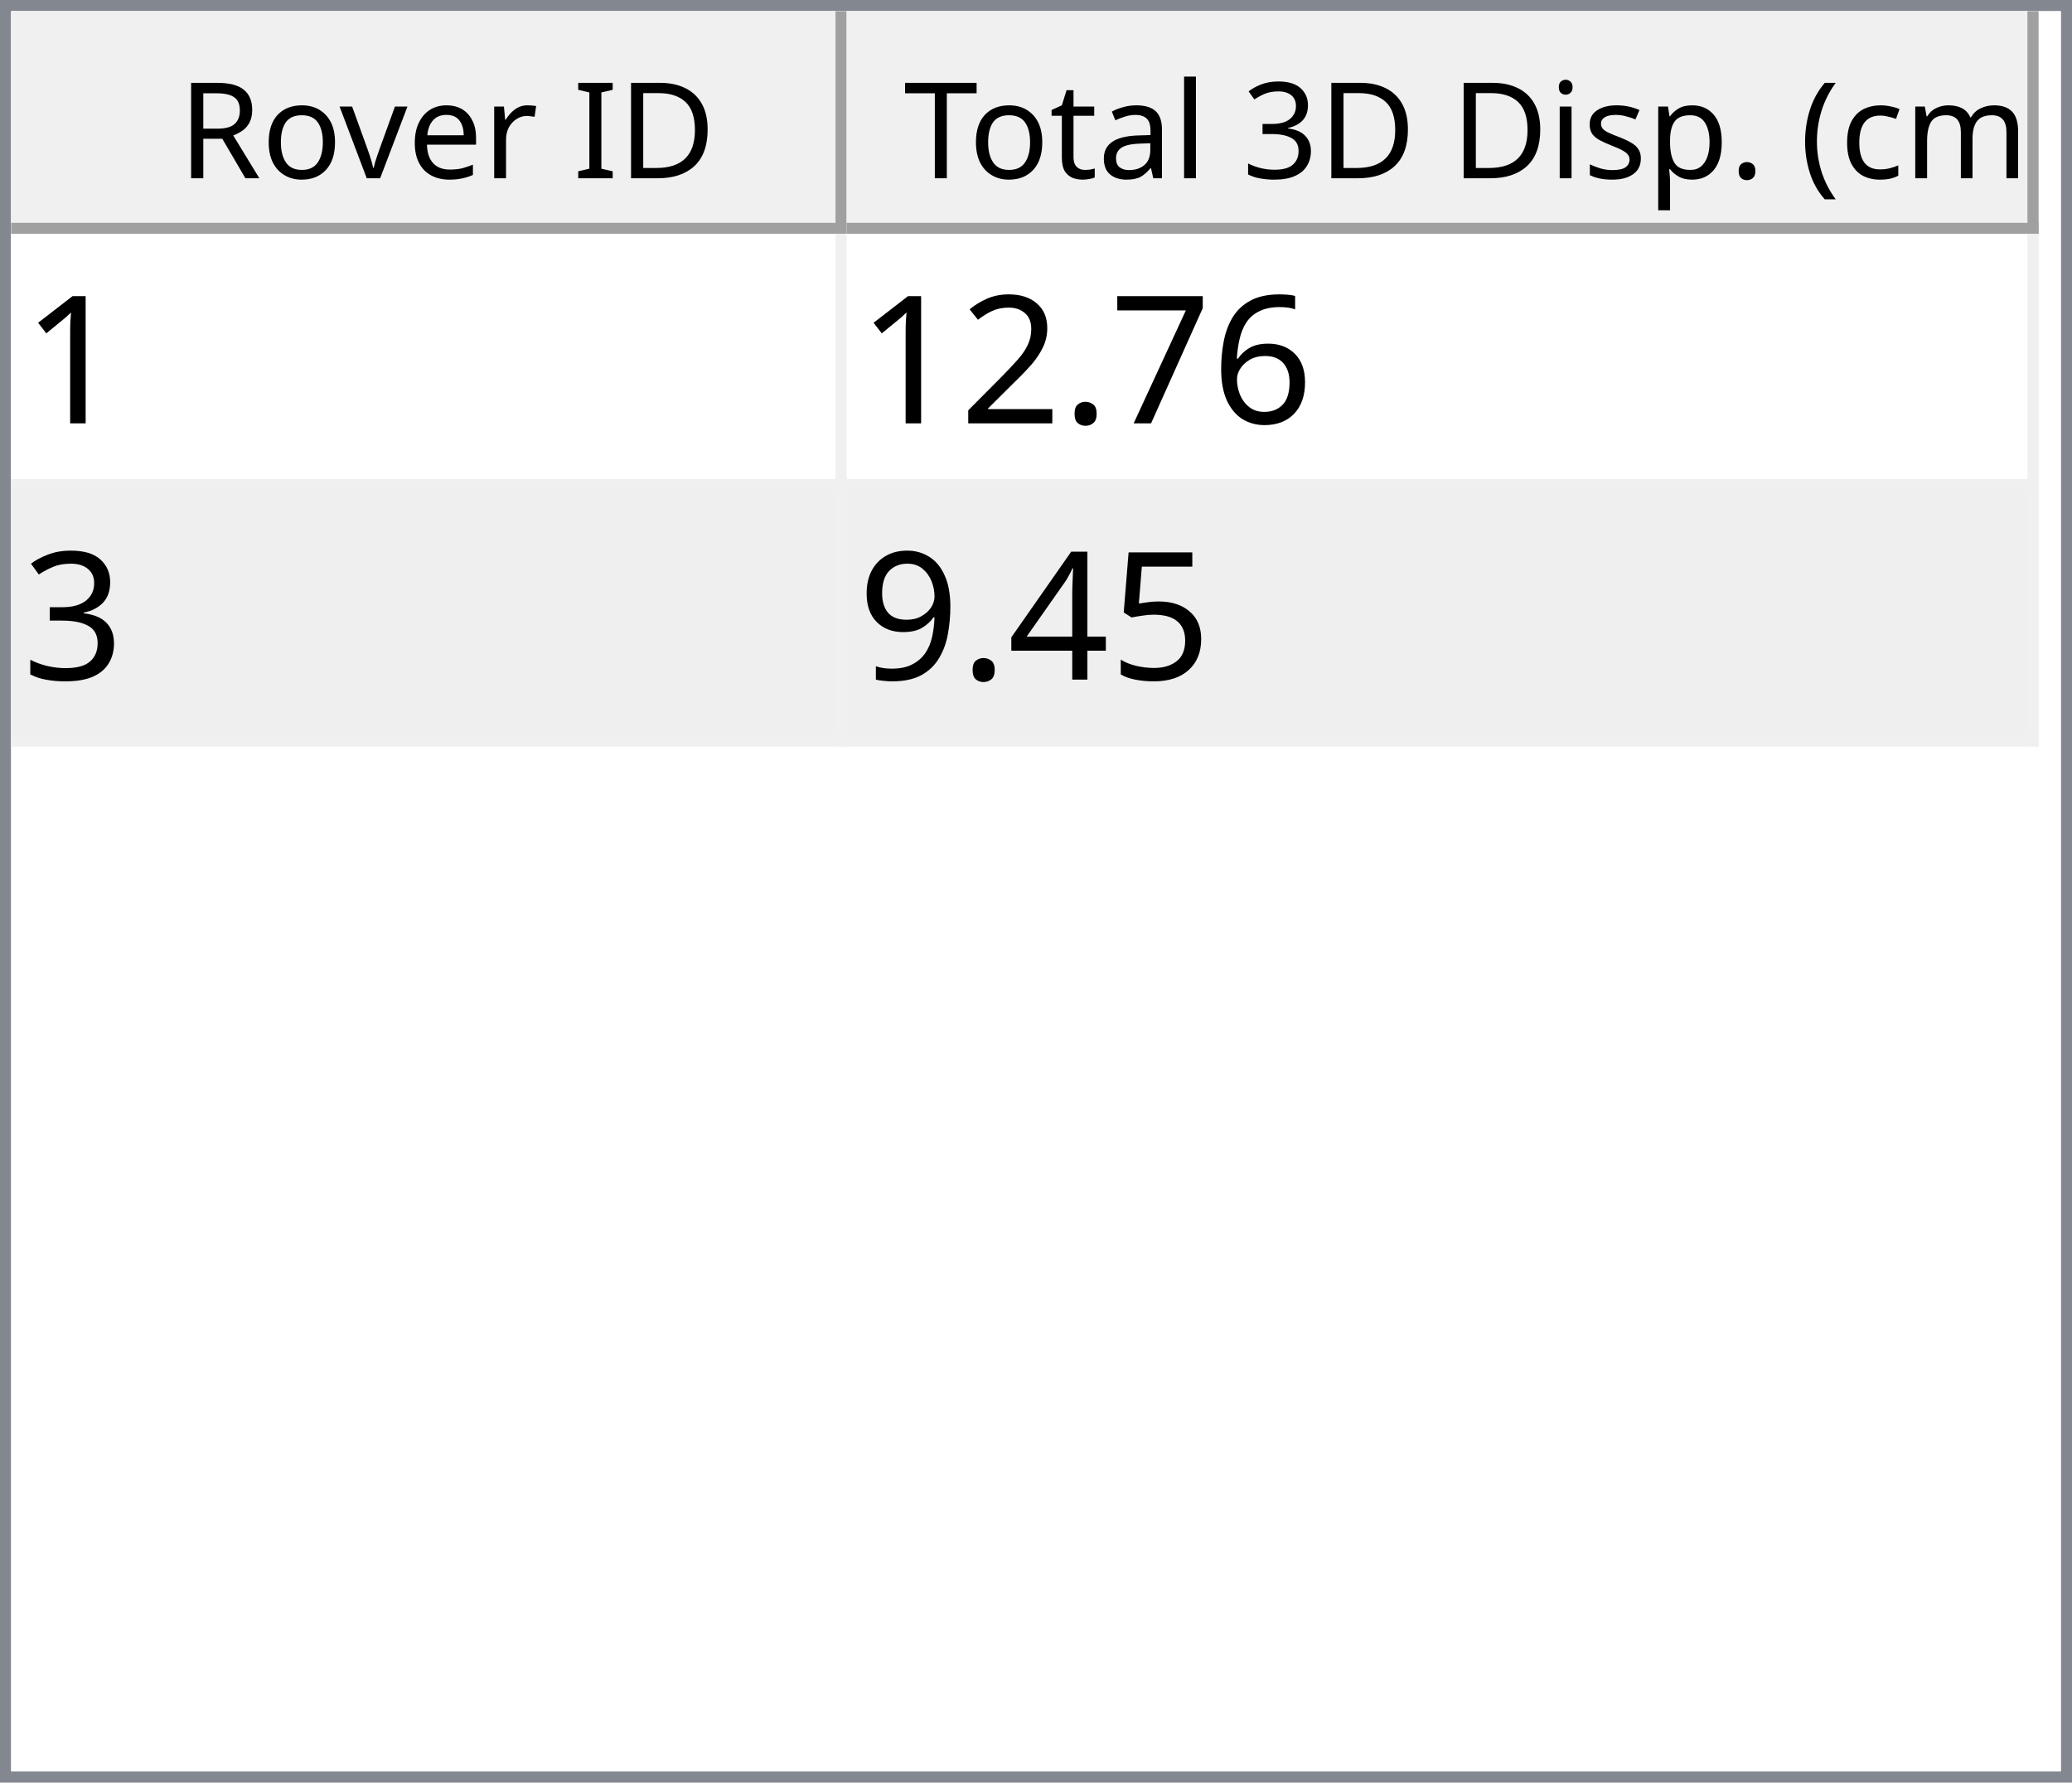
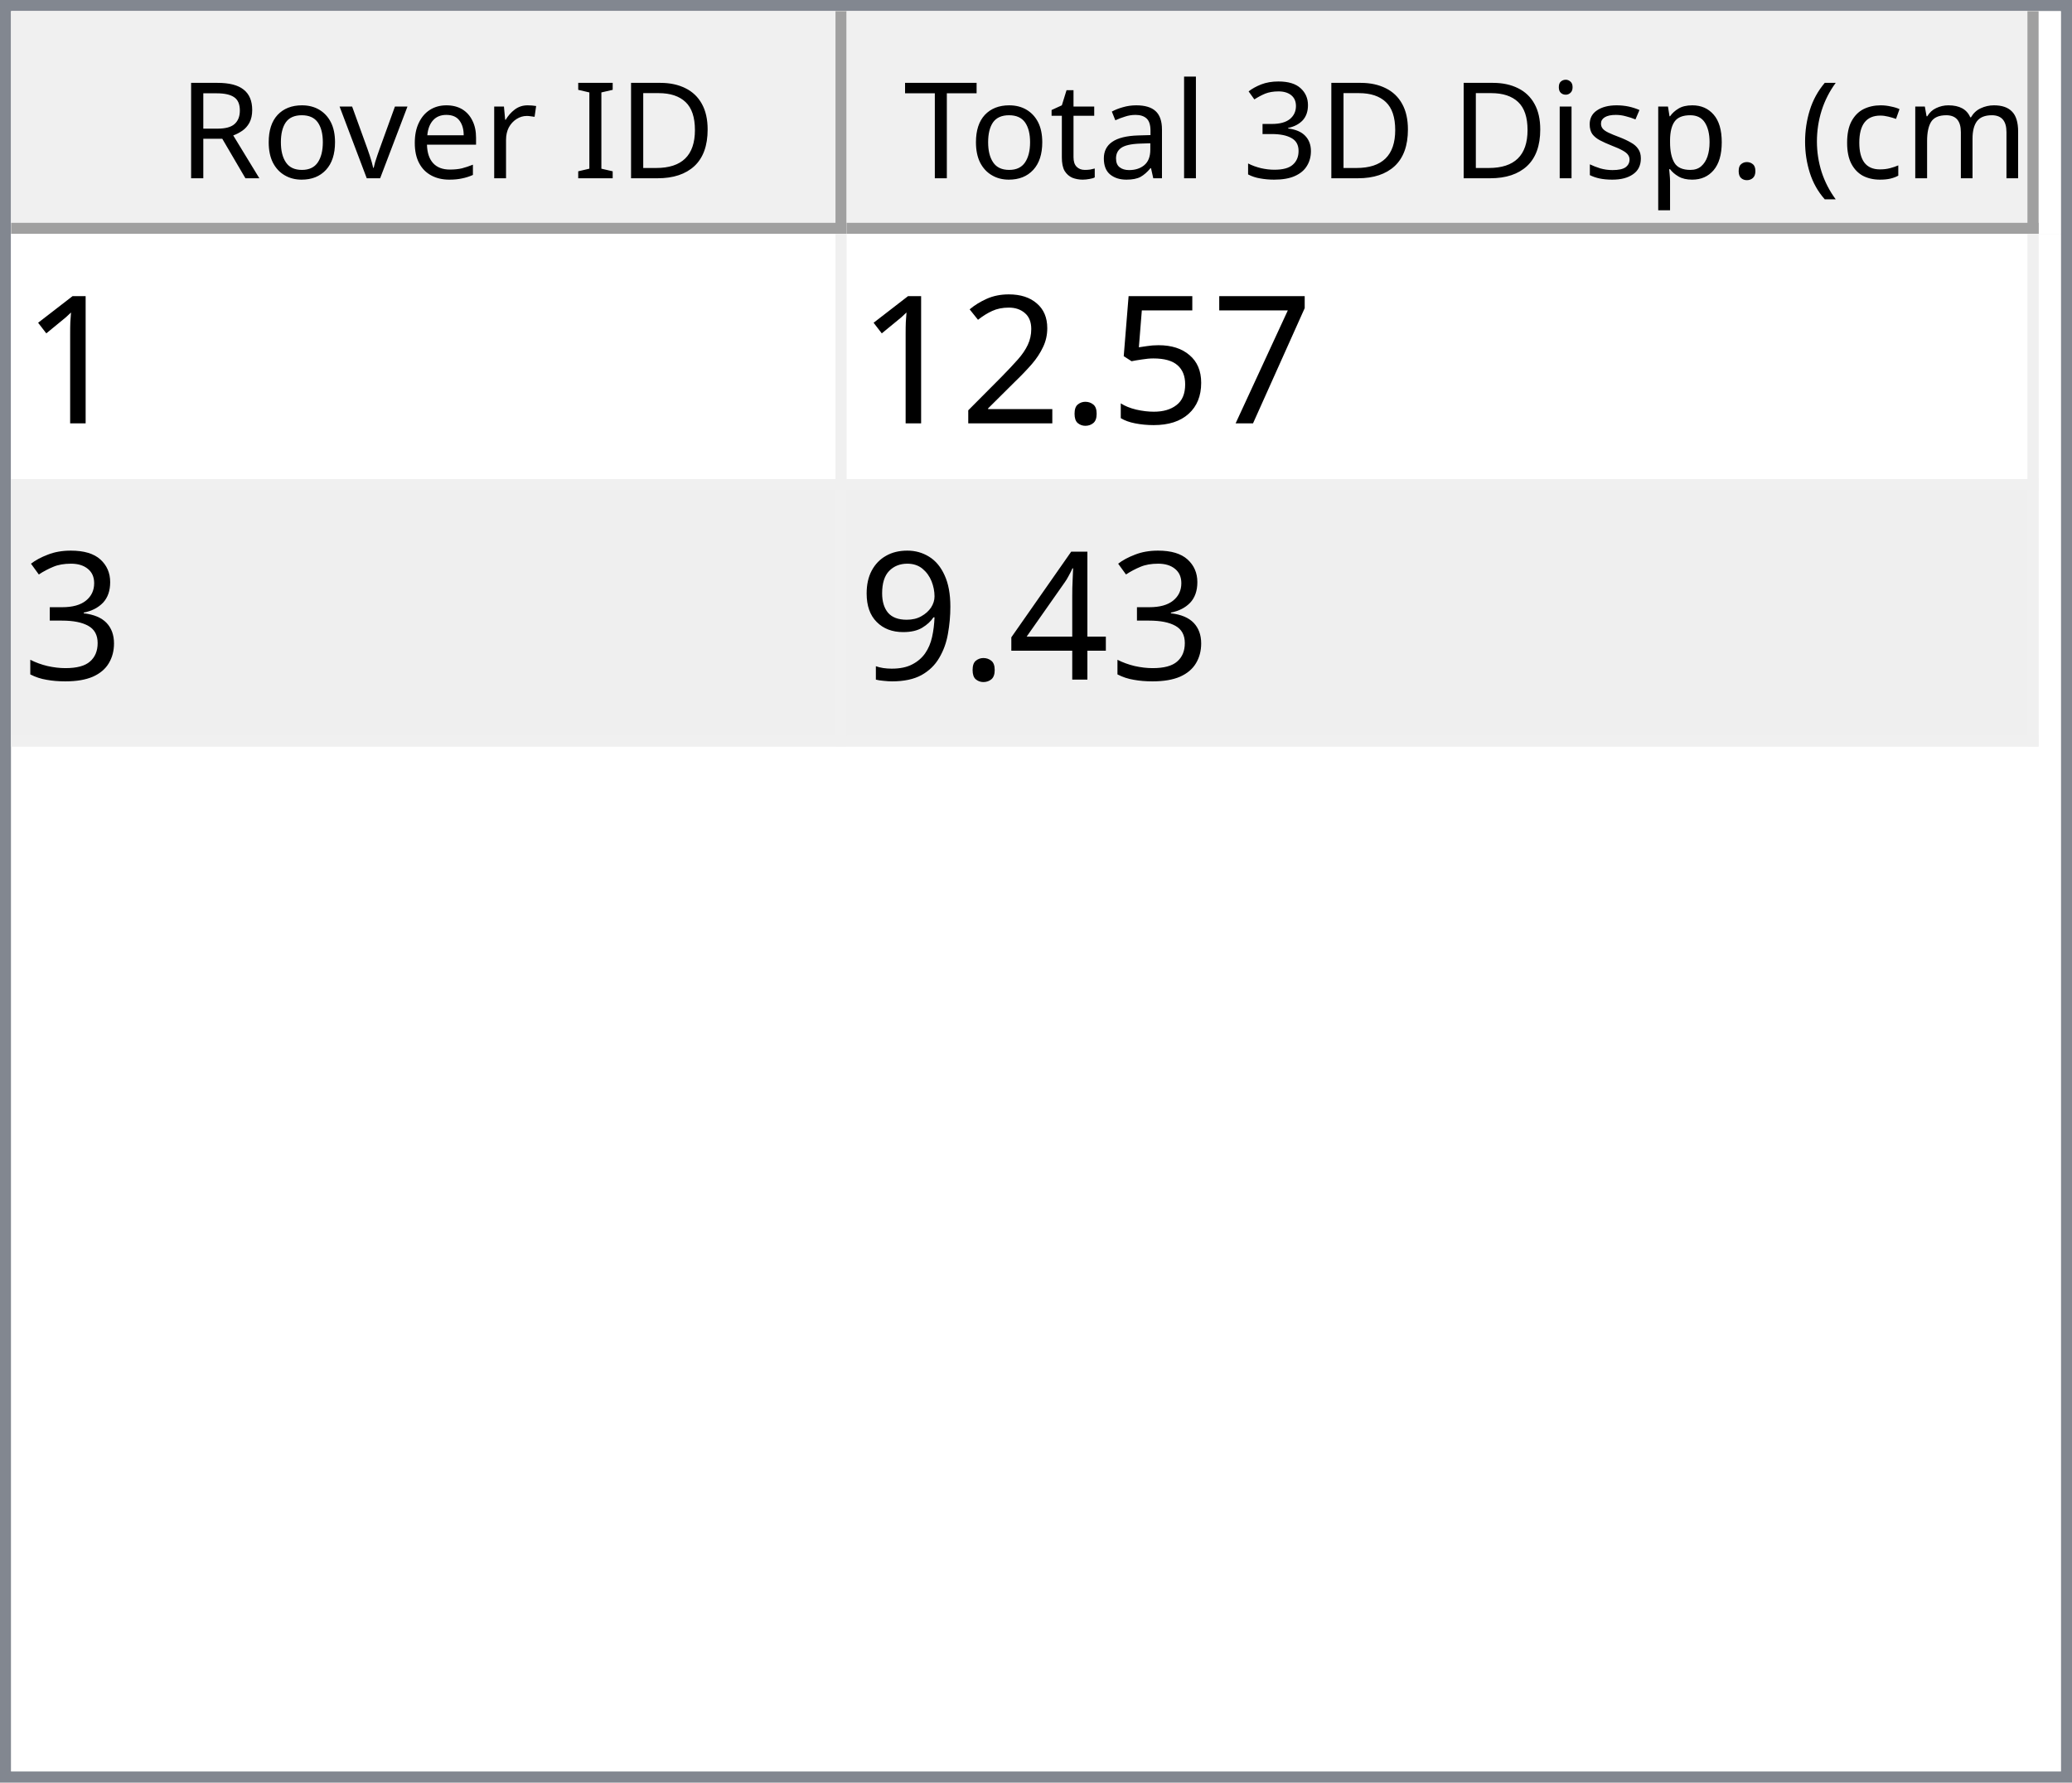
<svg xmlns="http://www.w3.org/2000/svg" style="fill-opacity:1; color-rendering:auto; color-interpolation:auto; text-rendering:auto; stroke:black; stroke-linecap:square; stroke-miterlimit:10; shape-rendering:auto; stroke-opacity:1; fill:black; stroke-dasharray:none; font-weight:normal; stroke-width:1; font-family:'Dialog'; font-style:normal; stroke-linejoin:miter; font-size:12px; stroke-dashoffset:0; image-rendering:auto;" width="186" height="160">
  <defs id="genericDefs" />
  <g>
    <defs id="defs1">
      <clipPath clipPathUnits="userSpaceOnUse" id="clipPath1">
        <path d="M0 0 L186 0 L186 160 L0 160 L0 0 Z" />
      </clipPath>
      <clipPath clipPathUnits="userSpaceOnUse" id="clipPath2">
        <path d="M0 0 L0 160 L186 160 L186 0 Z" />
      </clipPath>
      <clipPath clipPathUnits="userSpaceOnUse" id="clipPath3">
        <path d="M0 0 L0 20 L184 20 L184 0 Z" />
      </clipPath>
      <clipPath clipPathUnits="userSpaceOnUse" id="clipPath4">
        <path d="M0 0 L0 20 L75 20 L75 0 Z" />
      </clipPath>
      <clipPath clipPathUnits="userSpaceOnUse" id="clipPath5">
        <path d="M1 1 L1 19 L74 19 L74 1 Z" />
      </clipPath>
      <clipPath clipPathUnits="userSpaceOnUse" id="clipPath6">
        <path d="M0 0 L0 18 L73 18 L73 0 Z" />
      </clipPath>
      <clipPath clipPathUnits="userSpaceOnUse" id="clipPath7">
        <path d="M-0.5 -0.5 L-0.5 19.5 L74.5 19.5 L74.5 -0.5 Z" />
      </clipPath>
      <clipPath clipPathUnits="userSpaceOnUse" id="clipPath8">
        <path d="M0 0 L0 20 L107 20 L107 0 Z" />
      </clipPath>
      <clipPath clipPathUnits="userSpaceOnUse" id="clipPath9">
        <path d="M1 1 L1 19 L106 19 L106 1 Z" />
      </clipPath>
      <clipPath clipPathUnits="userSpaceOnUse" id="clipPath10">
        <path d="M0 0 L0 18 L105 18 L105 0 Z" />
      </clipPath>
      <clipPath clipPathUnits="userSpaceOnUse" id="clipPath11">
        <path d="M-0.5 -0.5 L-0.5 19.5 L106.5 19.5 L106.5 -0.5 Z" />
      </clipPath>
      <clipPath clipPathUnits="userSpaceOnUse" id="clipPath12">
        <path d="M0 0 L0 138 L184 138 L184 0 Z" />
      </clipPath>
      <clipPath clipPathUnits="userSpaceOnUse" id="clipPath13">
        <path d="M0 0 L0 46 L182 46 L182 0 Z" />
      </clipPath>
      <clipPath clipPathUnits="userSpaceOnUse" id="clipPath14">
        <path d="M-0.5 -0.5 L-0.5 45.5 L181.5 45.5 L181.5 -0.5 Z" />
      </clipPath>
      <clipPath clipPathUnits="userSpaceOnUse" id="clipPath15">
        <path d="M0 0 L0 22 L74 22 L74 0 Z" />
      </clipPath>
      <clipPath clipPathUnits="userSpaceOnUse" id="clipPath16">
        <path d="M0 0 L0 22 L106 22 L106 0 Z" />
      </clipPath>
      <font horiz-adv-x="64.551" id="font1">
        <font-face ascent="107.91" descent="25.098" units-per-em="100" style="font-style:normal; font-family:Segoe UI; font-weight:normal;" />
        <missing-glyph horiz-adv-x="64.551" d="M8.109 0 L8.109 68.266 L56.453 68.266 L56.453 0 L8.109 0 ZM15.328 7.234 L49.219 7.234 L49.219 61.031 L15.328 61.031 L15.328 7.234 Z" />
        <glyph unicode="D" horiz-adv-x="70.117" d="M9.188 0 L9.188 70.016 L28.516 70.016 Q65.531 70.016 65.531 35.891 Q65.531 19.672 55.25 9.836 Q44.969 0 27.734 0 L9.188 0 ZM17.391 62.594 L17.391 7.422 L27.828 7.422 Q41.609 7.422 49.273 14.797 Q56.938 22.172 56.938 35.688 Q56.938 62.594 28.328 62.594 L17.391 62.594 Z" />
        <glyph unicode="I" horiz-adv-x="26.611" d="M17.391 0 L9.188 0 L9.188 70.016 L17.391 70.016 L17.391 0 Z" />
        <glyph unicode=" " horiz-adv-x="27.393" d="" />
        <glyph unicode="r" horiz-adv-x="34.766" d="M34.188 41.891 Q32.078 43.5 28.125 43.5 Q23 43.5 19.555 38.672 Q16.109 33.844 16.109 25.484 L16.109 0 L8.109 0 L8.109 50 L16.109 50 L16.109 39.703 L16.312 39.703 Q18.016 44.969 21.531 47.922 Q25.047 50.875 29.391 50.875 Q32.516 50.875 34.188 50.203 L34.188 41.891 Z" />
        <glyph unicode="e" horiz-adv-x="52.295" d="M48.297 23 L12.984 23 Q13.188 14.656 17.484 10.109 Q21.781 5.562 29.297 5.562 Q37.75 5.562 44.828 11.141 L44.828 3.609 Q38.234 -1.172 27.391 -1.172 Q16.797 -1.172 10.742 5.641 Q4.688 12.453 4.688 24.812 Q4.688 36.469 11.305 43.82 Q17.922 51.172 27.734 51.172 Q37.547 51.172 42.922 44.828 Q48.297 38.484 48.297 27.203 L48.297 23 ZM40.094 29.781 Q40.047 36.719 36.75 40.578 Q33.453 44.438 27.594 44.438 Q21.922 44.438 17.969 40.383 Q14.016 36.328 13.094 29.781 L40.094 29.781 Z" />
        <glyph unicode="v" horiz-adv-x="47.9" d="M47.406 50 L27.484 0 L19.625 0 L0.688 50 L9.469 50 L22.172 13.672 Q23.578 9.672 23.922 6.688 L24.125 6.688 Q24.609 10.453 25.688 13.484 L38.969 50 L47.406 50 Z" />
        <glyph unicode="o" horiz-adv-x="58.594" d="M29 -1.172 Q17.922 -1.172 11.305 5.836 Q4.688 12.844 4.688 24.422 Q4.688 37.016 11.57 44.094 Q18.453 51.172 30.172 51.172 Q41.359 51.172 47.633 44.289 Q53.906 37.406 53.906 25.203 Q53.906 13.234 47.141 6.031 Q40.375 -1.172 29 -1.172 ZM29.594 44.438 Q21.875 44.438 17.383 39.188 Q12.891 33.938 12.891 24.703 Q12.891 15.828 17.43 10.695 Q21.969 5.562 29.594 5.562 Q37.359 5.562 41.531 10.594 Q45.703 15.625 45.703 24.906 Q45.703 34.281 41.531 39.359 Q37.359 44.438 29.594 44.438 Z" />
        <glyph unicode="R" horiz-adv-x="59.814" d="M59.375 0 L49.609 0 L37.891 19.625 Q36.281 22.359 34.766 24.289 Q33.25 26.219 31.664 27.438 Q30.078 28.656 28.25 29.219 Q26.422 29.781 24.125 29.781 L17.391 29.781 L17.391 0 L9.188 0 L9.188 70.016 L30.078 70.016 Q34.672 70.016 38.555 68.867 Q42.438 67.719 45.289 65.375 Q48.141 63.031 49.758 59.547 Q51.375 56.062 51.375 51.375 Q51.375 47.703 50.273 44.656 Q49.172 41.609 47.148 39.211 Q45.125 36.812 42.266 35.133 Q39.406 33.453 35.844 32.516 L35.844 32.328 Q37.594 31.547 38.891 30.547 Q40.188 29.547 41.359 28.18 Q42.531 26.812 43.68 25.078 Q44.828 23.344 46.234 21.047 L59.375 0 ZM17.391 62.594 L17.391 37.203 L28.516 37.203 Q31.594 37.203 34.203 38.133 Q36.812 39.062 38.719 40.797 Q40.625 42.531 41.703 45.047 Q42.781 47.562 42.781 50.688 Q42.781 56.297 39.141 59.445 Q35.5 62.594 28.609 62.594 L17.391 62.594 Z" />
        <glyph unicode=")" horiz-adv-x="30.176" d="M8.297 -15.922 L1.172 -15.922 Q16.406 2.344 16.406 26.812 Q16.406 51.469 1.078 70.016 L8.297 70.016 Q23.531 52.156 23.531 26.703 Q23.531 1.375 8.297 -15.922 Z" />
        <glyph unicode="m" horiz-adv-x="86.133" d="M79.109 0 L71.094 0 L71.094 28.719 Q71.094 37.016 68.531 40.727 Q65.969 44.438 59.906 44.438 Q54.781 44.438 51.195 39.75 Q47.609 35.062 47.609 28.516 L47.609 0 L39.594 0 L39.594 29.688 Q39.594 44.438 28.219 44.438 Q22.953 44.438 19.531 40.016 Q16.109 35.594 16.109 28.516 L16.109 0 L8.109 0 L8.109 50 L16.109 50 L16.109 42.094 L16.312 42.094 Q21.625 51.172 31.844 51.172 Q36.969 51.172 40.773 48.312 Q44.578 45.453 46 40.828 Q51.562 51.172 62.594 51.172 Q79.109 51.172 79.109 30.812 L79.109 0 Z" />
        <glyph unicode="c" horiz-adv-x="46.191" d="M42.188 2.297 Q36.422 -1.172 28.516 -1.172 Q17.828 -1.172 11.258 5.789 Q4.688 12.75 4.688 23.828 Q4.688 36.188 11.766 43.68 Q18.844 51.172 30.672 51.172 Q37.25 51.172 42.281 48.734 L42.281 40.531 Q36.719 44.438 30.375 44.438 Q22.703 44.438 17.797 38.945 Q12.891 33.453 12.891 24.516 Q12.891 15.719 17.508 10.641 Q22.125 5.562 29.891 5.562 Q36.422 5.562 42.188 9.906 L42.188 2.297 Z" />
        <glyph unicode="(" horiz-adv-x="30.176" d="M29.109 -15.922 L21.969 -15.922 Q6.844 1.375 6.844 26.703 Q6.844 52.156 21.969 70.016 L29.203 70.016 Q13.875 51.469 13.875 26.812 Q13.875 2.344 29.109 -15.922 Z" />
        <glyph unicode="." horiz-adv-x="21.68" d="M10.891 -1.078 Q8.641 -1.078 7.055 0.539 Q5.469 2.156 5.469 4.391 Q5.469 6.641 7.055 8.273 Q8.641 9.906 10.891 9.906 Q13.188 9.906 14.797 8.273 Q16.406 6.641 16.406 4.391 Q16.406 2.156 14.797 0.539 Q13.188 -1.078 10.891 -1.078 Z" />
        <glyph unicode="p" horiz-adv-x="58.789" d="M16.312 7.234 L16.109 7.234 L16.109 -23 L8.109 -23 L8.109 50 L16.109 50 L16.109 41.219 L16.312 41.219 Q22.219 51.172 33.594 51.172 Q43.266 51.172 48.688 44.461 Q54.109 37.75 54.109 26.469 Q54.109 13.922 48 6.375 Q41.891 -1.172 31.297 -1.172 Q21.578 -1.172 16.312 7.234 ZM16.109 27.391 L16.109 20.406 Q16.109 14.203 20.141 9.883 Q24.172 5.562 30.375 5.562 Q37.641 5.562 41.773 11.133 Q45.906 16.703 45.906 26.609 Q45.906 34.969 42.047 39.703 Q38.188 44.438 31.594 44.438 Q24.609 44.438 20.359 39.578 Q16.109 34.719 16.109 27.391 Z" />
        <glyph unicode="s" horiz-adv-x="42.432" d="M5.078 1.812 L5.078 10.406 Q11.625 5.562 19.484 5.562 Q30.031 5.562 30.031 12.594 Q30.031 14.594 29.125 15.992 Q28.219 17.391 26.68 18.461 Q25.141 19.531 23.07 20.383 Q21 21.234 18.609 22.172 Q15.281 23.484 12.766 24.828 Q10.25 26.172 8.57 27.859 Q6.891 29.547 6.031 31.695 Q5.172 33.844 5.172 36.719 Q5.172 40.234 6.789 42.945 Q8.406 45.656 11.086 47.484 Q13.766 49.312 17.211 50.242 Q20.656 51.172 24.312 51.172 Q30.812 51.172 35.938 48.922 L35.938 40.828 Q30.422 44.438 23.25 44.438 Q21 44.438 19.195 43.922 Q17.391 43.406 16.094 42.477 Q14.797 41.547 14.086 40.258 Q13.375 38.969 13.375 37.406 Q13.375 35.453 14.086 34.133 Q14.797 32.812 16.164 31.789 Q17.531 30.766 19.484 29.938 Q21.438 29.109 23.922 28.125 Q27.25 26.859 29.883 25.516 Q32.516 24.172 34.375 22.484 Q36.234 20.797 37.234 18.602 Q38.234 16.406 38.234 13.375 Q38.234 9.672 36.602 6.938 Q34.969 4.203 32.234 2.398 Q29.5 0.594 25.93 -0.289 Q22.359 -1.172 18.453 -1.172 Q10.75 -1.172 5.078 1.812 Z" />
        <glyph unicode="i" horiz-adv-x="24.219" d="M12.203 62.703 Q10.062 62.703 8.547 64.164 Q7.031 65.625 7.031 67.875 Q7.031 70.125 8.547 71.609 Q10.062 73.094 12.203 73.094 Q14.406 73.094 15.945 71.609 Q17.484 70.125 17.484 67.875 Q17.484 65.719 15.945 64.211 Q14.406 62.703 12.203 62.703 ZM16.109 0 L8.109 0 L8.109 50 L16.109 50 L16.109 0 Z" />
        <glyph unicode="3" horiz-adv-x="53.906" d="M46.531 19.828 Q46.531 15.094 44.75 11.211 Q42.969 7.328 39.719 4.57 Q36.469 1.812 31.93 0.297 Q27.391 -1.219 21.922 -1.219 Q11.922 -1.219 6 2.594 L6 11.188 Q13.094 5.609 22.219 5.609 Q25.875 5.609 28.828 6.539 Q31.781 7.469 33.906 9.227 Q36.031 10.984 37.18 13.477 Q38.328 15.969 38.328 19.094 Q38.328 32.812 18.797 32.812 L12.984 32.812 L12.984 39.594 L18.5 39.594 Q35.797 39.594 35.797 52.484 Q35.797 64.406 22.609 64.406 Q15.188 64.406 8.688 59.422 L8.688 67.188 Q15.375 71.188 24.609 71.188 Q29 71.188 32.57 69.969 Q36.141 68.75 38.68 66.555 Q41.219 64.359 42.609 61.281 Q44 58.203 44 54.5 Q44 40.672 30.031 36.719 L30.031 36.531 Q33.594 36.141 36.625 34.797 Q39.656 33.453 41.852 31.305 Q44.047 29.156 45.289 26.25 Q46.531 23.344 46.531 19.828 Z" />
        <glyph unicode="l" horiz-adv-x="24.219" d="M16.109 0 L8.109 0 L8.109 74.031 L16.109 74.031 L16.109 0 Z" />
        <glyph unicode="a" horiz-adv-x="50.879" d="M43.891 0 L35.891 0 L35.891 7.812 L35.688 7.812 Q30.469 -1.172 20.312 -1.172 Q12.844 -1.172 8.617 2.781 Q4.391 6.734 4.391 13.281 Q4.391 27.297 20.906 29.594 L35.891 31.688 Q35.891 44.438 25.594 44.438 Q16.547 44.438 9.281 38.281 L9.281 46.484 Q16.656 51.172 26.266 51.172 Q43.891 51.172 43.891 32.516 L43.891 0 ZM35.891 25.297 L23.828 23.641 Q18.266 22.859 15.43 20.875 Q12.594 18.891 12.594 13.875 Q12.594 10.203 15.211 7.883 Q17.828 5.562 22.172 5.562 Q28.125 5.562 32.008 9.742 Q35.891 13.922 35.891 20.312 L35.891 25.297 Z" />
        <glyph unicode="t" horiz-adv-x="33.887" d="M31.297 0.484 Q28.469 -1.078 23.828 -1.078 Q10.688 -1.078 10.688 13.578 L10.688 43.172 L2.094 43.172 L2.094 50 L10.688 50 L10.688 62.203 L18.703 64.797 L18.703 50 L31.297 50 L31.297 43.172 L18.703 43.172 L18.703 14.984 Q18.703 9.969 20.414 7.82 Q22.125 5.672 26.078 5.672 Q29.109 5.672 31.297 7.328 L31.297 0.484 Z" />
        <glyph unicode="T" horiz-adv-x="52.393" d="M50.594 62.594 L30.375 62.594 L30.375 0 L22.172 0 L22.172 62.594 L2 62.594 L2 70.016 L50.594 70.016 L50.594 62.594 Z" />
      </font>
      <font horiz-adv-x="75.0" id="font2">
        <font-face ascent="100.537" descent="21.973" units-per-em="100" style="font-style:normal; font-family:sans-serif; font-weight:normal;" />
        <missing-glyph horiz-adv-x="75.0" d="M12.5 0 L12.5 62.5 L62.5 62.5 L62.5 0 L12.5 0 ZM14.062 1.562 L60.938 1.562 L60.938 60.938 L14.062 60.938 L14.062 1.562 Z" />
        <glyph unicode="1" horiz-adv-x="55.615" d="M37.25 0 L28.469 0 L28.469 56 Q25.297 52.984 20.141 49.953 Q14.984 46.922 10.891 45.406 L10.891 53.906 Q18.266 57.375 23.781 62.305 Q29.297 67.234 31.594 71.875 L37.25 71.875 L37.25 0 Z" />
-         <glyph unicode="6" horiz-adv-x="55.615" d="M49.75 54.047 L41.016 53.375 Q39.844 58.547 37.703 60.891 Q34.125 64.656 28.906 64.656 Q24.703 64.656 21.531 62.312 Q17.391 59.281 14.992 53.469 Q12.594 47.656 12.5 36.922 Q15.672 41.75 20.266 44.094 Q24.859 46.438 29.891 46.438 Q38.672 46.438 44.852 39.969 Q51.031 33.5 51.031 23.25 Q51.031 16.5 48.125 10.719 Q45.219 4.938 40.141 1.859 Q35.062 -1.219 28.609 -1.219 Q17.625 -1.219 10.695 6.859 Q3.766 14.938 3.766 33.5 Q3.766 54.25 11.422 63.672 Q18.109 71.875 29.438 71.875 Q37.891 71.875 43.289 67.141 Q48.688 62.406 49.75 54.047 ZM13.875 23.188 Q13.875 18.656 15.797 14.508 Q17.719 10.359 21.188 8.18 Q24.656 6 28.469 6 Q34.031 6 38.039 10.492 Q42.047 14.984 42.047 22.703 Q42.047 30.125 38.086 34.398 Q34.125 38.672 28.125 38.672 Q22.172 38.672 18.023 34.398 Q13.875 30.125 13.875 23.188 Z" />
        <glyph unicode="7" horiz-adv-x="55.615" d="M4.734 62.203 L4.734 70.656 L51.078 70.656 L51.078 63.812 Q44.234 56.547 37.523 44.484 Q30.812 32.422 27.156 19.672 Q24.516 10.688 23.781 0 L14.75 0 Q14.891 8.453 18.062 20.414 Q21.234 32.375 27.172 43.484 Q33.109 54.594 39.797 62.203 L4.734 62.203 Z" />
+         <glyph unicode="5" horiz-adv-x="55.615" d="M4.156 18.75 L13.375 19.531 Q14.406 12.797 18.141 9.398 Q21.875 6 27.156 6 Q33.5 6 37.891 10.789 Q42.281 15.578 42.281 23.484 Q42.281 31 38.062 35.352 Q33.844 39.703 27 39.703 Q22.75 39.703 19.336 37.773 Q15.922 35.844 13.969 32.766 L5.719 33.844 L12.641 70.609 L48.25 70.609 L48.25 62.203 L19.672 62.203 L15.828 42.969 Q22.266 47.469 29.344 47.469 Q38.719 47.469 45.164 40.969 Q51.609 34.469 51.609 24.266 Q51.609 14.547 45.953 7.469 Q39.062 -1.219 27.156 -1.219 Q17.391 -1.219 11.211 4.25 Q5.031 9.719 4.156 18.75 Z" />
        <glyph unicode="." horiz-adv-x="27.783" d="M9.078 0 L9.078 10.016 L19.094 10.016 L19.094 0 L9.078 0 Z" />
        <glyph unicode="2" horiz-adv-x="55.615" d="M50.344 8.453 L50.344 0 L3.031 0 Q2.938 3.172 4.047 6.109 Q5.859 10.938 9.836 15.625 Q13.812 20.312 21.344 26.469 Q33.016 36.031 37.117 41.625 Q41.219 47.219 41.219 52.203 Q41.219 57.422 37.477 61.008 Q33.734 64.594 27.734 64.594 Q21.391 64.594 17.578 60.789 Q13.766 56.984 13.719 50.25 L4.688 51.172 Q5.609 61.281 11.664 66.578 Q17.719 71.875 27.938 71.875 Q38.234 71.875 44.242 66.164 Q50.25 60.453 50.25 52 Q50.25 47.703 48.492 43.555 Q46.734 39.406 42.656 34.812 Q38.578 30.219 29.109 22.219 Q21.188 15.578 18.945 13.211 Q16.703 10.844 15.234 8.453 L50.344 8.453 Z" />
        <glyph unicode="3" horiz-adv-x="55.615" d="M4.203 18.891 L12.984 20.062 Q14.5 12.594 18.141 9.297 Q21.781 6 27 6 Q33.203 6 37.477 10.297 Q41.75 14.594 41.75 20.953 Q41.75 27 37.797 30.93 Q33.844 34.859 27.734 34.859 Q25.25 34.859 21.531 33.891 L22.516 41.609 Q23.391 41.5 23.922 41.5 Q29.547 41.5 34.039 44.43 Q38.531 47.359 38.531 53.469 Q38.531 58.297 35.258 61.477 Q31.984 64.656 26.812 64.656 Q21.688 64.656 18.266 61.43 Q14.844 58.203 13.875 51.766 L5.078 53.328 Q6.688 62.156 12.398 67.016 Q18.109 71.875 26.609 71.875 Q32.469 71.875 37.398 69.359 Q42.328 66.844 44.945 62.5 Q47.562 58.156 47.562 53.266 Q47.562 48.641 45.07 44.828 Q42.578 41.016 37.703 38.766 Q44.047 37.312 47.562 32.695 Q51.078 28.078 51.078 21.141 Q51.078 11.766 44.242 5.25 Q37.406 -1.266 26.953 -1.266 Q17.531 -1.266 11.305 4.352 Q5.078 9.969 4.203 18.891 Z" />
-         <glyph unicode="5" horiz-adv-x="55.615" d="M4.156 18.75 L13.375 19.531 Q14.406 12.797 18.141 9.398 Q21.875 6 27.156 6 Q33.5 6 37.891 10.789 Q42.281 15.578 42.281 23.484 Q42.281 31 38.062 35.352 Q33.844 39.703 27 39.703 Q22.75 39.703 19.336 37.773 Q15.922 35.844 13.969 32.766 L5.719 33.844 L12.641 70.609 L48.25 70.609 L48.25 62.203 L19.672 62.203 L15.828 42.969 Q22.266 47.469 29.344 47.469 Q38.719 47.469 45.164 40.969 Q51.609 34.469 51.609 24.266 Q51.609 14.547 45.953 7.469 Q39.062 -1.219 27.156 -1.219 Q17.391 -1.219 11.211 4.25 Q5.031 9.719 4.156 18.75 Z" />
        <glyph unicode="4" horiz-adv-x="55.615" d="M32.328 0 L32.328 17.141 L1.266 17.141 L1.266 25.203 L33.938 71.578 L41.109 71.578 L41.109 25.203 L50.781 25.203 L50.781 17.141 L41.109 17.141 L41.109 0 L32.328 0 ZM32.328 25.203 L32.328 57.469 L9.906 25.203 L32.328 25.203 Z" />
        <glyph unicode="9" horiz-adv-x="55.615" d="M5.469 16.547 L13.922 17.328 Q14.984 11.375 18.016 8.688 Q21.047 6 25.781 6 Q29.828 6 32.883 7.859 Q35.938 9.719 37.891 12.82 Q39.844 15.922 41.164 21.195 Q42.484 26.469 42.484 31.938 Q42.484 32.516 42.438 33.688 Q39.797 29.5 35.234 26.883 Q30.672 24.266 25.344 24.266 Q16.453 24.266 10.305 30.711 Q4.156 37.156 4.156 47.703 Q4.156 58.594 10.578 65.234 Q17 71.875 26.656 71.875 Q33.641 71.875 39.43 68.117 Q45.219 64.359 48.219 57.398 Q51.219 50.438 51.219 37.25 Q51.219 23.531 48.242 15.406 Q45.266 7.281 39.383 3.031 Q33.5 -1.219 25.594 -1.219 Q17.188 -1.219 11.867 3.445 Q6.547 8.109 5.469 16.547 ZM41.453 48.141 Q41.453 55.719 37.43 60.156 Q33.406 64.594 27.734 64.594 Q21.875 64.594 17.531 59.812 Q13.188 55.031 13.188 47.406 Q13.188 40.578 17.312 36.305 Q21.438 32.031 27.484 32.031 Q33.594 32.031 37.523 36.305 Q41.453 40.578 41.453 48.141 Z" />
      </font>
    </defs>
    <g style="fill:white; stroke:white;">
      <rect x="0" y="0" width="186" style="clip-path:url(#clipPath1); stroke:none;" height="160" />
    </g>
    <g style="fill:white; text-rendering:optimizeSpeed; color-rendering:optimizeSpeed; image-rendering:optimizeSpeed; shape-rendering:crispEdges; stroke:white; color-interpolation:sRGB;">
      <rect x="0" width="186" height="160" y="0" style="stroke:none;" />
      <path style="stroke:none;" d="M0 160 L186 160 L186 0 L0 0 Z" />
    </g>
    <g style="fill:rgb(240,240,240); font-family:'Segoe UI'; stroke:rgb(240,240,240);">
      <rect x="0" y="0" width="186" style="clip-path:url(#clipPath2); stroke:none;" height="160" />
    </g>
    <g style="fill:rgb(130,135,144); font-family:'Segoe UI'; stroke:rgb(130,135,144);">
      <path d="M0 0 L186 0 L186 160 L0 160 L0 0 ZM1 1 L185 1 L185 159 L1 159 L1 1 Z" style="fill-rule:evenodd; clip-path:url(#clipPath2); stroke:none;" />
    </g>
    <g style="fill:white; font-family:'Segoe UI'; stroke:white;" transform="translate(1,1)">
      <rect x="0" y="0" width="184" style="clip-path:url(#clipPath3); stroke:none;" height="20" />
    </g>
    <g style="fill:rgb(240,240,240); font-family:'Segoe UI'; stroke:rgb(240,240,240);" transform="translate(1,1)">
      <rect x="0" y="0" width="75" style="clip-path:url(#clipPath4); stroke:none;" height="20" />
    </g>
    <g style="font-family:'Segoe UI';" transform="translate(2,2)">
      <text x="14" xml:space="preserve" y="14" style="clip-path:url(#clipPath6); stroke:none;">Rover ID</text>
    </g>
    <g style="fill:rgb(160,160,160); font-family:'Segoe UI'; stroke:rgb(160,160,160); stroke-linejoin:bevel;" transform="translate(1.5,1.5)">
      <line x1="74" x2="74" y1="0" style="fill:none; clip-path:url(#clipPath7);" y2="19" />
    </g>
    <g style="fill:rgb(160,160,160); font-family:'Segoe UI'; stroke:rgb(160,160,160); stroke-linejoin:bevel;" transform="matrix(1,0,0,1,1,1) translate(0.5,0.5)">
      <line x1="0" x2="74" y1="19" style="fill:none; clip-path:url(#clipPath7);" y2="19" />
    </g>
    <g style="fill:rgb(240,240,240); font-family:'Segoe UI'; stroke:rgb(240,240,240);" transform="translate(76,1)">
      <rect x="0" y="0" width="107" style="clip-path:url(#clipPath8); stroke:none;" height="20" />
    </g>
    <g style="font-family:'Segoe UI';" transform="translate(77,2)">
      <text x="1" xml:space="preserve" y="14" style="clip-path:url(#clipPath10); stroke:none;"> Total 3D Disp. (cm)</text>
    </g>
    <g style="fill:rgb(160,160,160); font-family:'Segoe UI'; stroke:rgb(160,160,160); stroke-linejoin:bevel;" transform="translate(76.5,1.5)">
      <line x1="106" x2="106" y1="0" style="fill:none; clip-path:url(#clipPath11);" y2="19" />
    </g>
    <g style="fill:rgb(160,160,160); font-family:'Segoe UI'; stroke:rgb(160,160,160); stroke-linejoin:bevel;" transform="matrix(1,0,0,1,76,1) translate(0.5,0.5)">
      <line x1="0" x2="106" y1="19" style="fill:none; clip-path:url(#clipPath11);" y2="19" />
    </g>
    <g style="fill:white; font-family:'Segoe UI'; stroke:white;" transform="translate(1,21)">
      <rect x="0" y="0" width="184" style="clip-path:url(#clipPath12); stroke:none;" height="138" />
    </g>
    <g style="fill:rgb(240,240,240); font-size:16px; font-family:sans-serif; stroke:rgb(240,240,240);" transform="translate(1,21)">
      <rect x="0" y="0" width="182" style="clip-path:url(#clipPath13); stroke:none;" height="46" />
      <line transform="translate(0.5,0.5)" x1="0" x2="181" y1="22" style="clip-path:url(#clipPath14); fill:none; stroke-linejoin:bevel;" y2="22" />
    </g>
    <g transform="matrix(1,0,0,1,1,21) translate(0.5,0.5)" style="fill:rgb(240,240,240); font-size:16px; font-family:sans-serif; stroke:rgb(240,240,240); stroke-linejoin:bevel;">
      <line x1="0" x2="181" y1="45" style="fill:none; clip-path:url(#clipPath14);" y2="45" />
    </g>
    <g transform="matrix(1,0,0,1,1,21) translate(0.5,0.5)" style="fill:rgb(240,240,240); font-size:16px; font-family:sans-serif; stroke:rgb(240,240,240); stroke-linejoin:bevel;">
      <line x1="74" x2="74" y1="0" style="fill:none; clip-path:url(#clipPath14);" y2="45" />
    </g>
    <g transform="matrix(1,0,0,1,1,21) translate(0.5,0.5)" style="fill:rgb(240,240,240); font-size:16px; font-family:sans-serif; stroke:rgb(240,240,240); stroke-linejoin:bevel;">
      <line x1="181" x2="181" y1="0" style="fill:none; clip-path:url(#clipPath14);" y2="45" />
    </g>
    <g style="fill:white; font-size:16px; font-family:sans-serif; stroke:white;" transform="matrix(1,0,0,1,1,21)">
      <rect x="0" y="0" width="74" style="clip-path:url(#clipPath15); stroke:none;" height="22" />
      <text x="1" y="17" style="fill:black; clip-path:url(#clipPath15); stroke:none;" xml:space="preserve">1</text>
    </g>
    <g style="fill:white; font-size:16px; font-family:sans-serif; stroke:white;" transform="matrix(1,0,0,1,1,21) translate(75,0)">
      <rect x="0" y="0" width="106" style="clip-path:url(#clipPath16); stroke:none;" height="22" />
-       <text x="1" y="17" style="fill:black; clip-path:url(#clipPath16); stroke:none;" xml:space="preserve">12.76</text>
+       <text x="1" y="17" style="fill:black; clip-path:url(#clipPath16); stroke:none;" xml:space="preserve">12.57</text>
    </g>
    <g style="fill:rgb(239,239,239); font-size:16px; font-family:sans-serif; stroke:rgb(239,239,239);" transform="matrix(1,0,0,1,1,21) translate(0,23)">
      <rect x="0" y="0" width="74" style="clip-path:url(#clipPath15); stroke:none;" height="22" />
      <text x="1" y="17" style="fill:black; clip-path:url(#clipPath15); stroke:none;" xml:space="preserve">3</text>
    </g>
    <g style="fill:rgb(239,239,239); font-size:16px; font-family:sans-serif; stroke:rgb(239,239,239);" transform="matrix(1,0,0,1,1,21) translate(75,23)">
      <rect x="0" y="0" width="106" style="clip-path:url(#clipPath16); stroke:none;" height="22" />
-       <text x="1" y="17" style="fill:black; clip-path:url(#clipPath16); stroke:none;" xml:space="preserve">9.45</text>
+       <text x="1" y="17" style="fill:black; clip-path:url(#clipPath16); stroke:none;" xml:space="preserve">9.43</text>
    </g>
  </g>
</svg>
